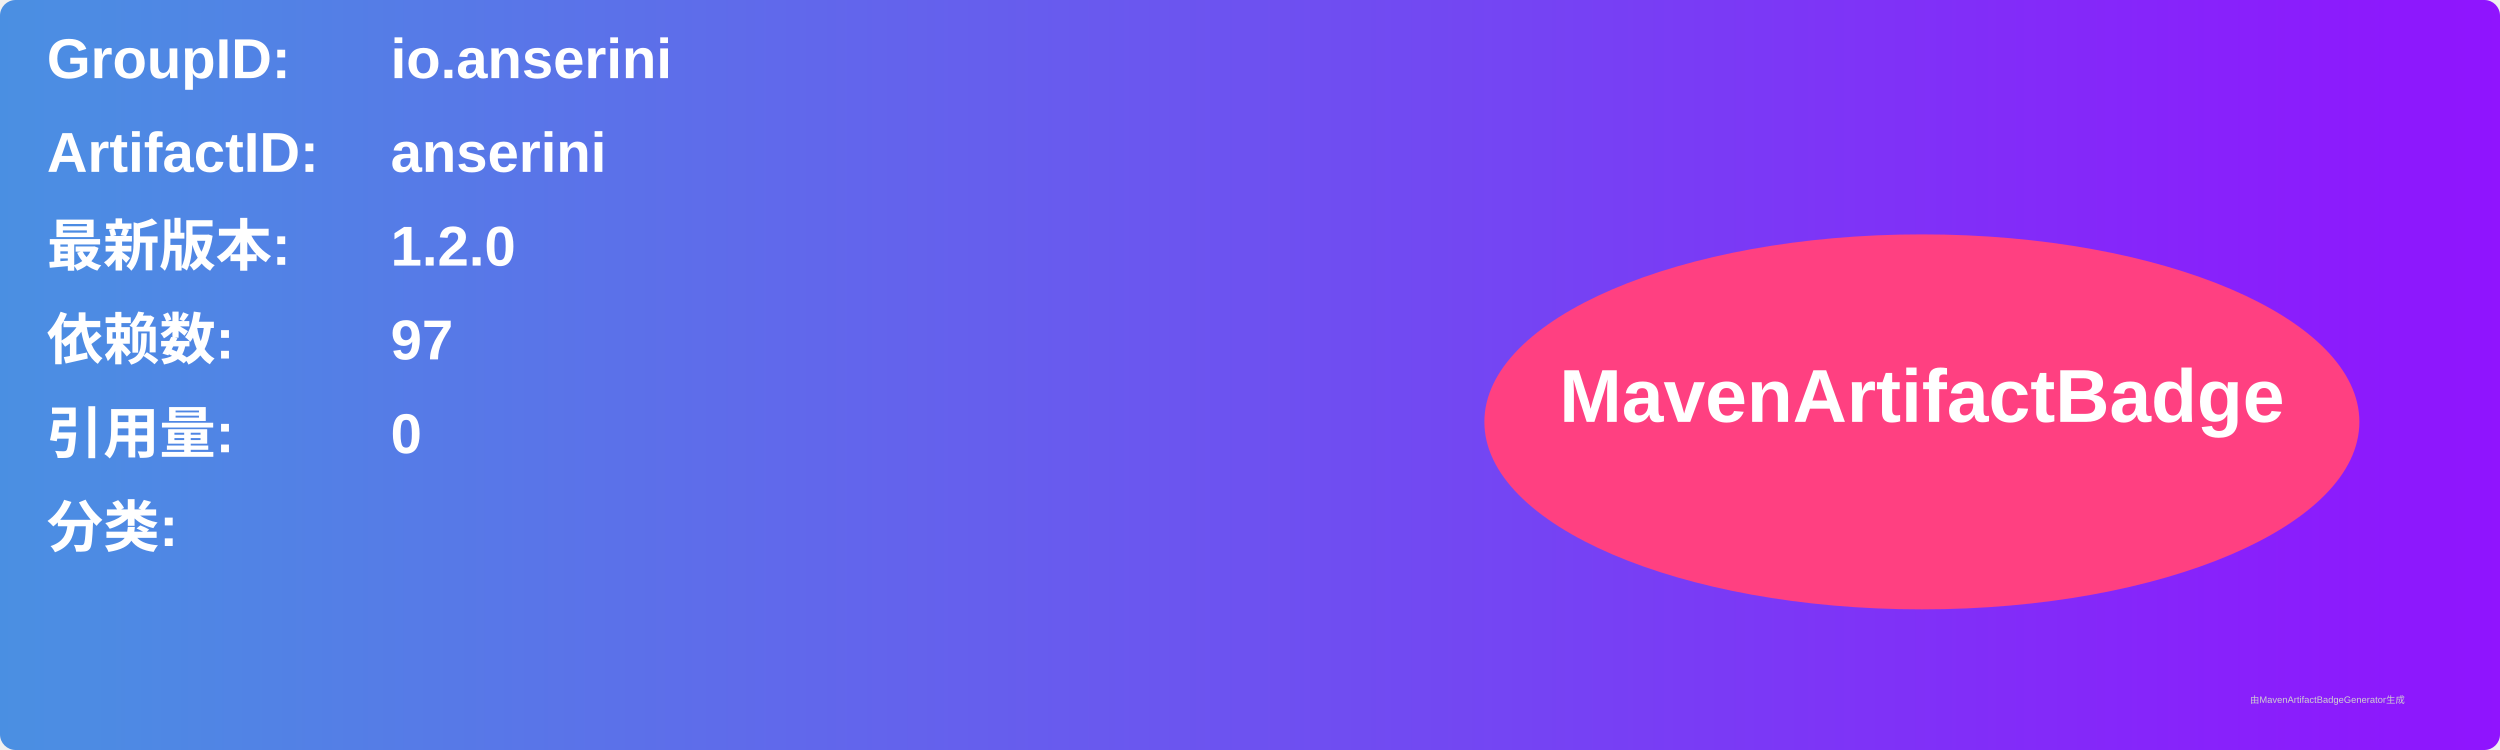
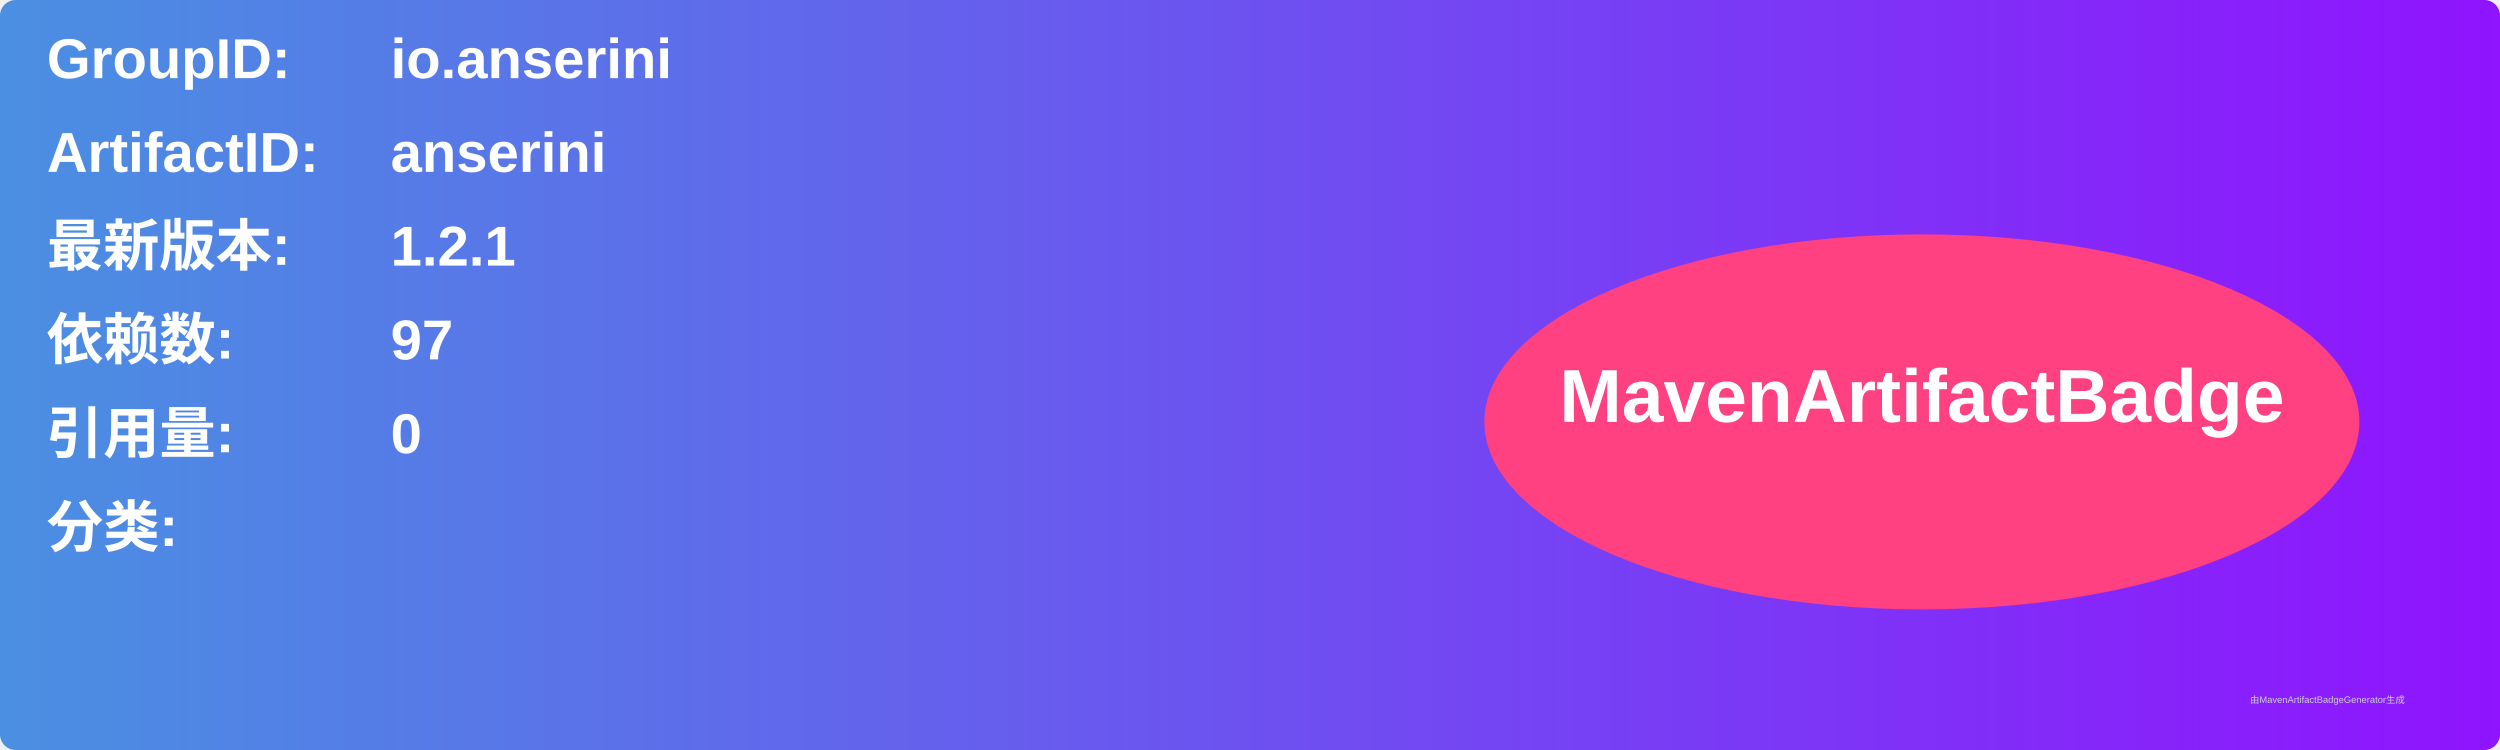
<svg xmlns="http://www.w3.org/2000/svg" width="800" height="240" viewBox="0 0 800 240">
  <linearGradient id="grad" x1="0%" y1="0%" x2="100%" y2="0%">
    <stop offset="0%" stop-color="#4a90e2" />
    <stop offset="100%" stop-color="#9013fe" />
  </linearGradient>
  <rect width="100%" height="100%" rx="5" ry="5" fill="url(#grad)" />
  <g transform="translate(15, 15)">
    <text x="0" y="10" font-family="Arial" font-size="18" fill="white" font-weight="bold" width="260">GroupID:</text>
    <text x="110" y="10" font-family="Arial" font-size="18" fill="white" font-weight="bold" width="460">io.anserini</text>
    <text x="0" y="40" font-family="Arial" font-size="18" fill="white" font-weight="bold" width="260">ArtifactID:</text>
    <text x="110" y="40" font-family="Arial" font-size="18" fill="white" font-weight="bold" width="460">anserini</text>
    <text x="0" y="70" font-family="Arial" font-size="18" fill="white" font-weight="bold">最新版本:</text>
    <text x="110" y="70" font-family="Arial" font-size="18" fill="white" font-weight="bold">
-       <tspan font-weight="bold">1.2.0</tspan>
+       <tspan font-weight="bold">1.2.1</tspan>
    </text>
    <text x="0" y="100" font-family="Arial" font-size="18" fill="white" font-weight="bold">依赖数: </text>
    <text x="110" y="100" font-family="Arial" font-size="18" fill="white">
      <tspan font-weight="bold">97</tspan>
    </text>
    <text x="0" y="130" font-family="Arial" font-size="18" fill="white" font-weight="bold">引用量: </text>
    <text x="110" y="130" font-family="Arial" font-size="18" fill="white">
      <tspan font-weight="bold">0</tspan>
    </text>
    <text x="0" y="160" font-family="Arial" font-size="18" fill="white" font-weight="bold">分类:</text>
    <text x="10" y="190" font-family="Arial" font-size="10" fill="white">
      <tspan font-weight="bold" />
    </text>
    <ellipse cx="600" cy="120" rx="140" ry="60" fill="#ff4081" />
    <text x="600" y="120" text-anchor="middle" font-family="Arial" font-size="24" fill="white" font-weight="bold">MavenArtifactBadge</text>
  </g>
  <text x="720" y="225" font-family="Arial" font-size="3" fill="#d0d0d0">由MavenArtifactBadgeGenerator生成</text>
</svg>
